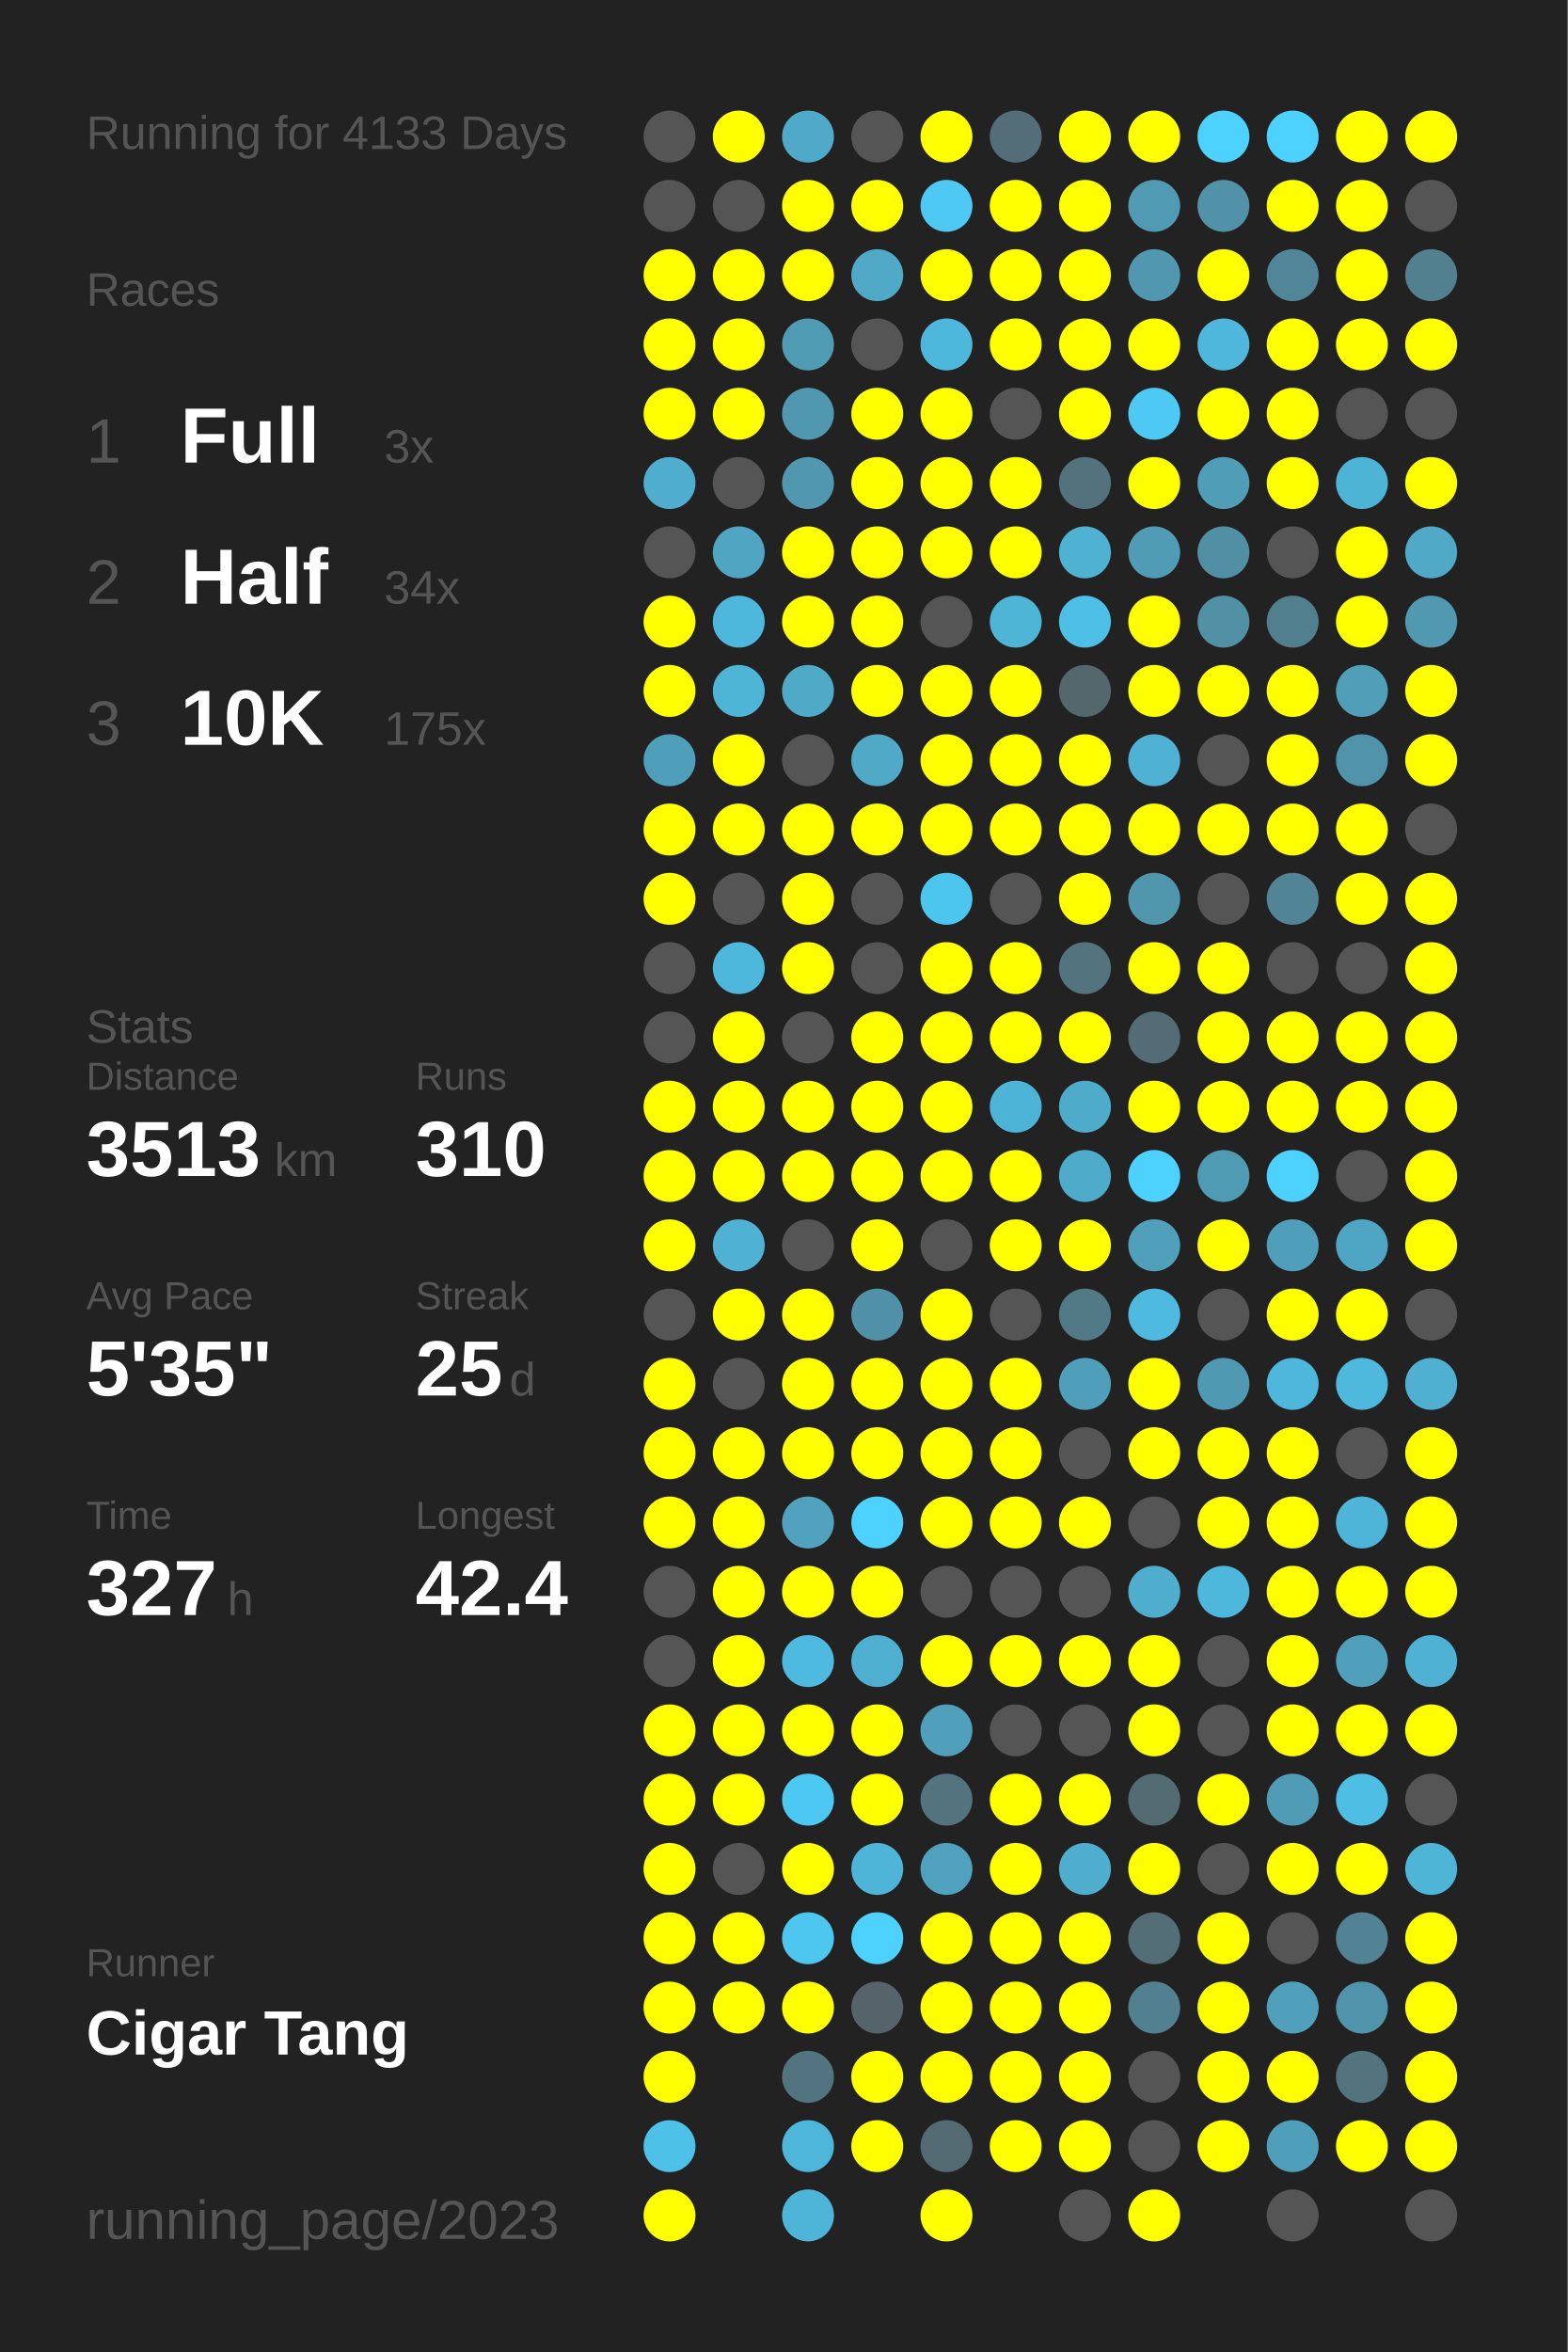
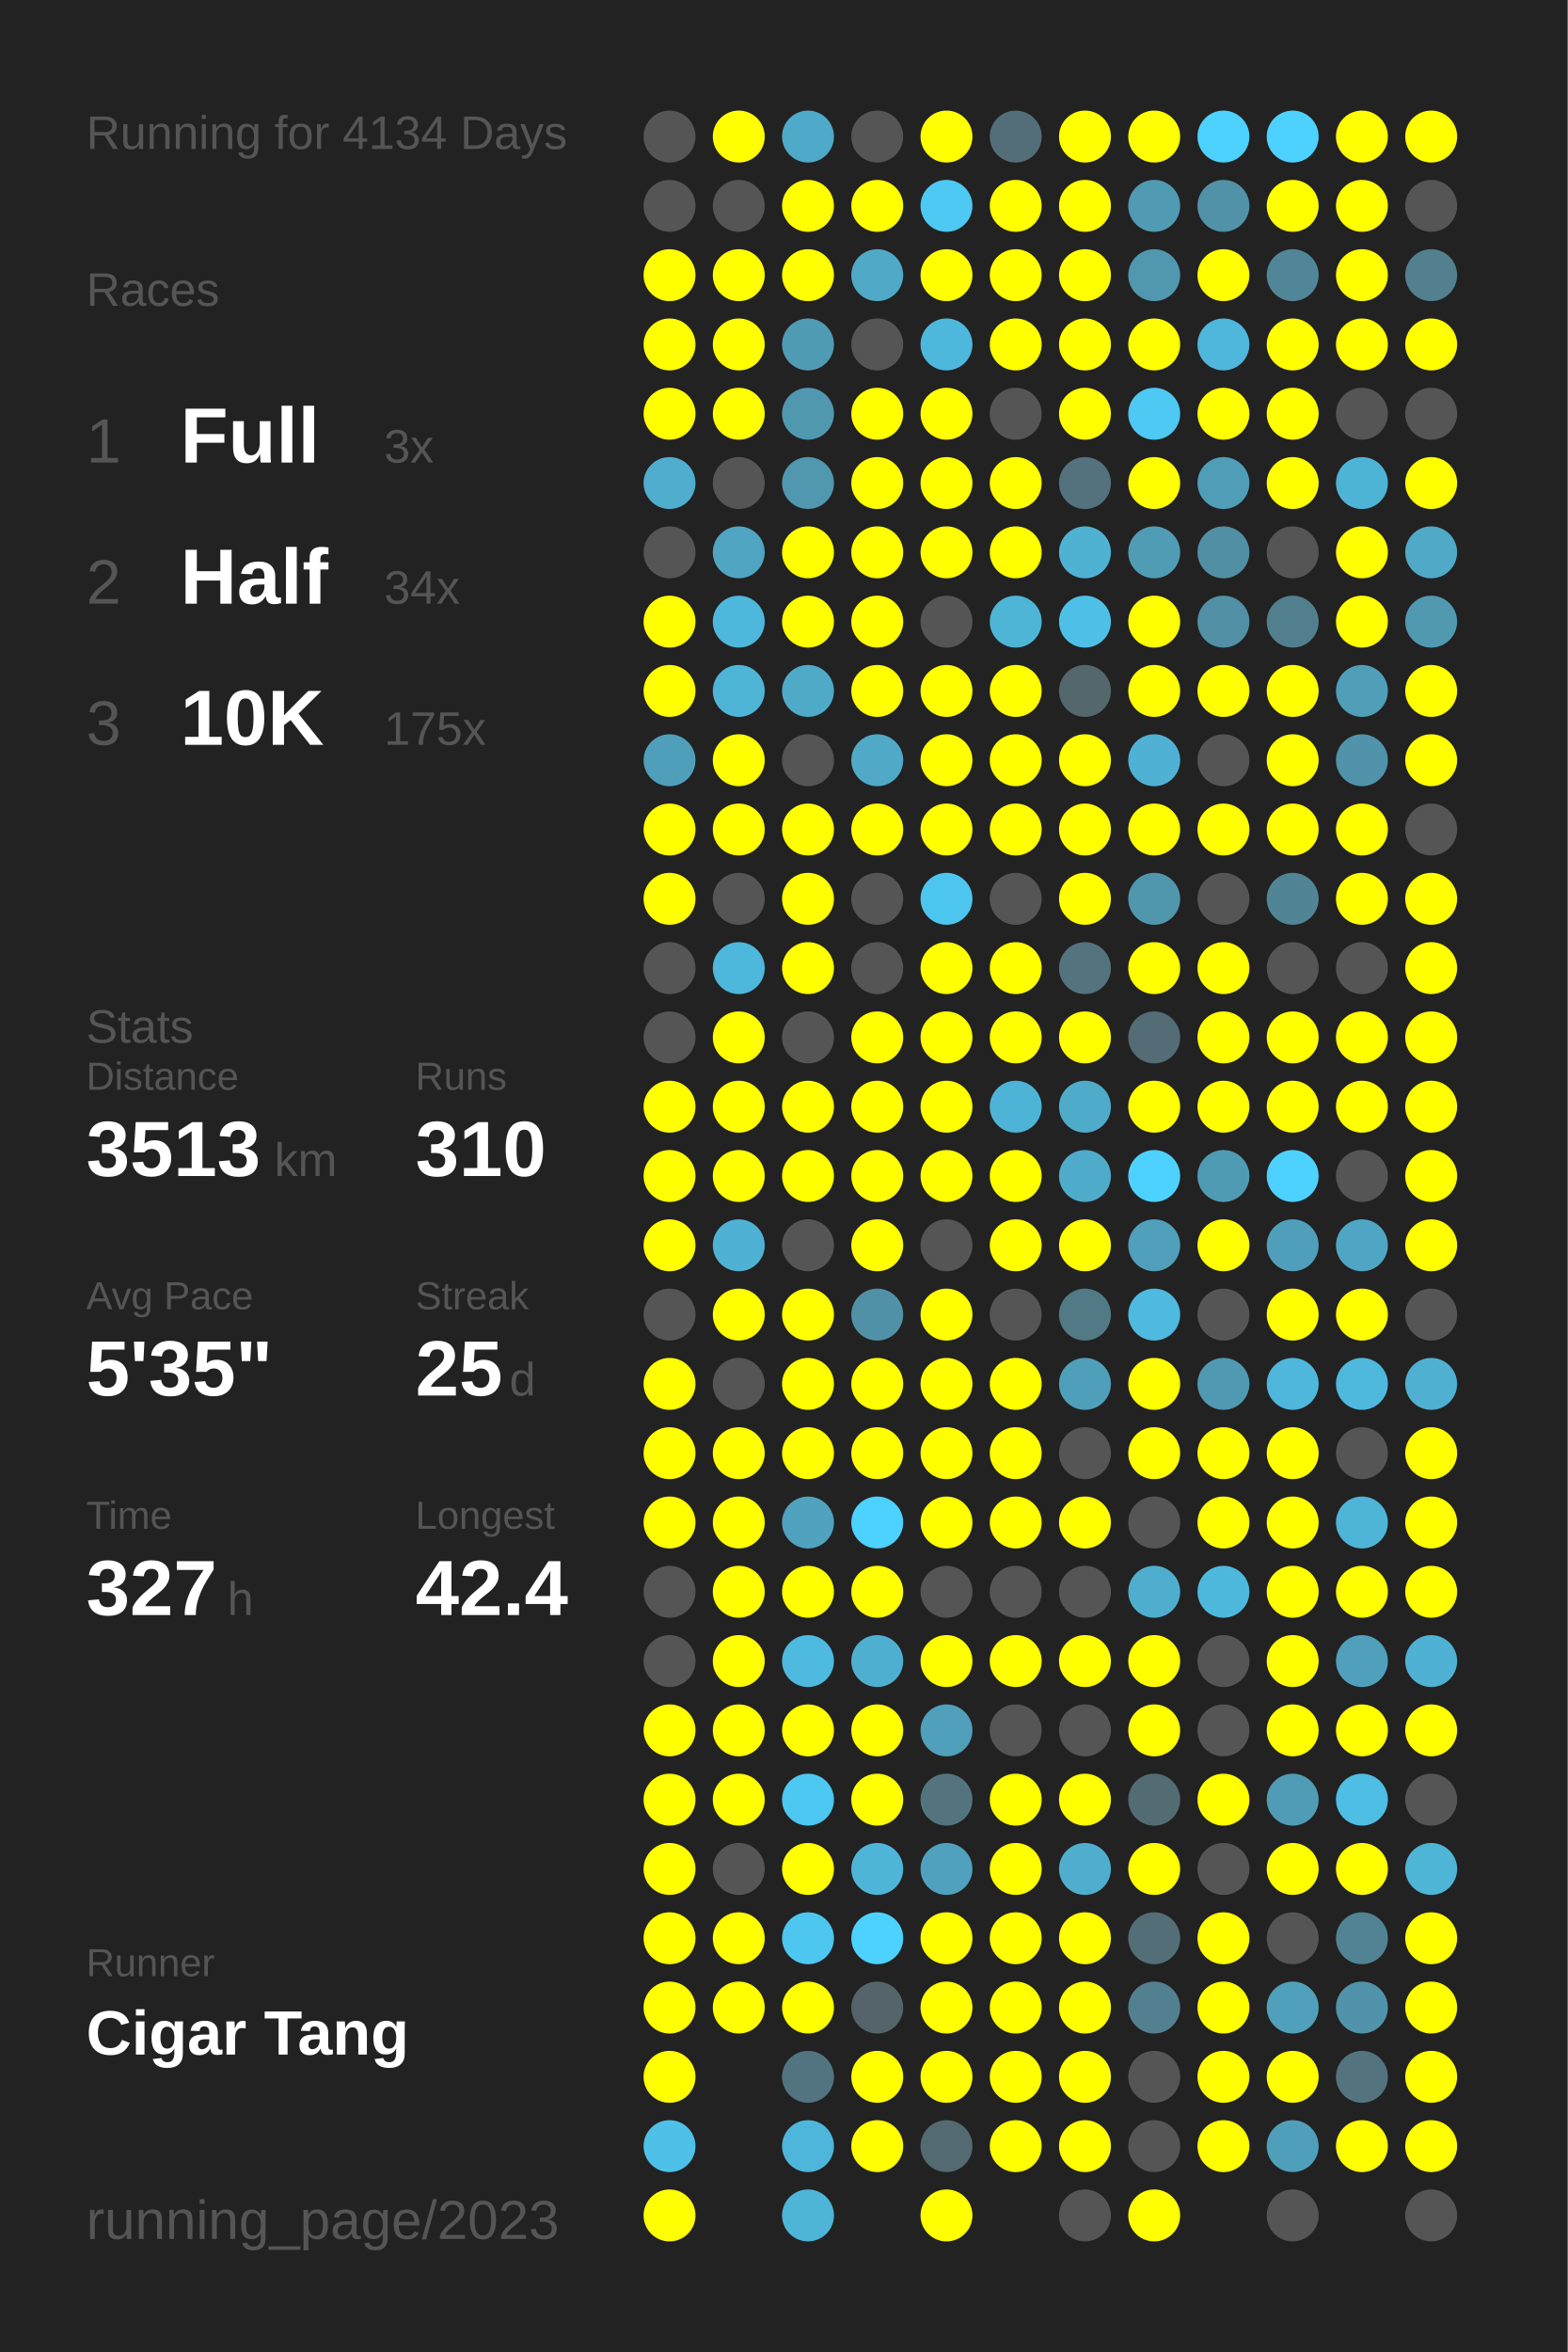
<svg xmlns="http://www.w3.org/2000/svg" baseProfile="full" height="300mm" version="1.1" viewBox="0,0,200,300" width="200mm">
  <defs />
  <rect fill="#222222" height="300" width="200" x="0" y="0" />
-   <text fill="#555555" style="font-size:6px; font-family:Arial;" x="11" y="19">Running for 4133 Days</text>
+   <text fill="#555555" style="font-size:6px; font-family:Arial;" x="11" y="19">Running for 4134 Days</text>
  <text fill="#555555" style="font-size:6px; font-family:Arial;" x="11" y="39">Races</text>
  <text fill="#555555" style="font-size:8px; font-family:Arial;" x="11" y="59">1</text>
  <text fill="#FFFFFF" style="font-size:10px; font-family:Arial; font-weight:bold;" x="23" y="59">Full</text>
  <text fill="#555555" style="font-size:6px; font-family:Arial;" x="49" y="59">3x</text>
  <text fill="#555555" style="font-size:8px; font-family:Arial;" x="11" y="77">2</text>
  <text fill="#FFFFFF" style="font-size:10px; font-family:Arial; font-weight:bold;" x="23" y="77">Half</text>
  <text fill="#555555" style="font-size:6px; font-family:Arial;" x="49" y="77">34x</text>
  <text fill="#555555" style="font-size:8px; font-family:Arial;" x="11" y="95">3</text>
  <text fill="#FFFFFF" style="font-size:10px; font-family:Arial; font-weight:bold;" x="23" y="95">10K</text>
  <text fill="#555555" style="font-size:6px; font-family:Arial;" x="49" y="95">175x</text>
  <text fill="#555555" style="font-size:6px; font-family:Arial;" x="11" y="133">Stats</text>
  <text fill="#555555" style="font-size:5px; font-family:Arial;" x="11" y="139">Distance</text>
  <text fill="#FFFFFF" style="font-size:10px; font-family:Arial; font-weight:bold;" x="11" y="150">3513</text>
  <text fill="#555555" style="font-size:6px; font-family:Arial;" x="35" y="150">km</text>
  <text fill="#555555" style="font-size:5px; font-family:Arial;" x="53" y="139">Runs</text>
  <text fill="#FFFFFF" style="font-size:10px; font-family:Arial; font-weight:bold;" x="53" y="150">310</text>
  <text fill="#555555" style="font-size:5px; font-family:Arial;" x="11" y="167">Avg Pace</text>
  <text fill="#FFFFFF" style="font-size:10px; font-family:Arial; font-weight:bold;" x="11" y="178">5'35"</text>
  <text fill="#555555" style="font-size:5px; font-family:Arial;" x="53" y="167">Streak</text>
  <text fill="#FFFFFF" style="font-size:10px; font-family:Arial; font-weight:bold;" x="53" y="178">25</text>
  <text fill="#555555" style="font-size:6px; font-family:Arial;" x="65" y="178">d</text>
  <text fill="#555555" style="font-size:5px; font-family:Arial;" x="11" y="195">Time</text>
  <text fill="#FFFFFF" style="font-size:10px; font-family:Arial; font-weight:bold;" x="11" y="206">327</text>
  <text fill="#555555" style="font-size:6px; font-family:Arial;" x="29" y="206">h</text>
  <text fill="#555555" style="font-size:5px; font-family:Arial;" x="53" y="195">Longest</text>
  <text fill="#FFFFFF" style="font-size:10px; font-family:Arial; font-weight:bold;" x="53" y="206">42.4</text>
  <text fill="#555555" style="font-size:5px; font-family:Arial;" x="11" y="252.065">Runner</text>
  <text fill="#FFFFFF" style="font-size:8px; font-family:Arial; font-weight:bold;" x="11" y="262.065">Cigar Tang</text>
  <text fill="#555555" style="font-size:7px; font-family:Arial;" x="11" y="285.581">running_page/2023</text>
  <circle cx="85.417" cy="17.419" fill="#555555" r="3.312" />
  <circle cx="85.417" cy="26.258" fill="#555555" r="3.312" />
  <circle cx="85.417" cy="35.097" fill="#FFFF00" r="3.312" />
  <circle cx="85.417" cy="43.935" fill="#FFFF00" r="3.312" />
  <circle cx="85.417" cy="52.774" fill="#FFFF00" r="3.312" />
  <circle cx="85.417" cy="61.613" fill="#4faece" r="3.312" />
  <circle cx="85.417" cy="70.452" fill="#555555" r="3.312" />
  <circle cx="85.417" cy="79.29" fill="#FFFF00" r="3.312" />
  <circle cx="85.417" cy="88.129" fill="#FFFF00" r="3.312" />
  <circle cx="85.417" cy="96.968" fill="#509fba" r="3.312" />
  <circle cx="85.417" cy="105.806" fill="#FFFF00" r="3.312" />
  <circle cx="85.417" cy="114.645" fill="#FFFF00" r="3.312" />
  <circle cx="85.417" cy="123.484" fill="#555555" r="3.312" />
  <circle cx="85.417" cy="132.323" fill="#555555" r="3.312" />
  <circle cx="85.417" cy="141.161" fill="#FFFF00" r="3.312" />
  <circle cx="85.417" cy="150" fill="#FFFF00" r="3.312" />
  <circle cx="85.417" cy="158.839" fill="#FFFF00" r="3.312" />
  <circle cx="85.417" cy="167.677" fill="#555555" r="3.312" />
  <circle cx="85.417" cy="176.516" fill="#FFFF00" r="3.312" />
  <circle cx="85.417" cy="185.355" fill="#FFFF00" r="3.312" />
  <circle cx="85.417" cy="194.194" fill="#FFFF00" r="3.312" />
  <circle cx="85.417" cy="203.032" fill="#555555" r="3.312" />
  <circle cx="85.417" cy="211.871" fill="#555555" r="3.312" />
  <circle cx="85.417" cy="220.71" fill="#FFFF00" r="3.312" />
  <circle cx="85.417" cy="229.548" fill="#FFFF00" r="3.312" />
  <circle cx="85.417" cy="238.387" fill="#FFFF00" r="3.312" />
  <circle cx="85.417" cy="247.226" fill="#FFFF00" r="3.312" />
  <circle cx="85.417" cy="256.065" fill="#FFFF00" r="3.312" />
  <circle cx="85.417" cy="264.903" fill="#FFFF00" r="3.312" />
  <circle cx="85.417" cy="273.742" fill="#4ec1e8" r="3.312" />
  <circle cx="85.417" cy="282.581" fill="#FFFF00" r="3.312" />
  <circle cx="94.25" cy="17.419" fill="#FFFF00" r="3.312" />
  <circle cx="94.25" cy="26.258" fill="#555555" r="3.312" />
  <circle cx="94.25" cy="35.097" fill="#FFFF00" r="3.312" />
  <circle cx="94.25" cy="43.935" fill="#FFFF00" r="3.312" />
  <circle cx="94.25" cy="52.774" fill="#FFFF00" r="3.312" />
  <circle cx="94.25" cy="61.613" fill="#555555" r="3.312" />
  <circle cx="94.25" cy="70.452" fill="#4fa5c2" r="3.312" />
  <circle cx="94.25" cy="79.29" fill="#4eb8dc" r="3.312" />
  <circle cx="94.25" cy="88.129" fill="#4eb5d7" r="3.312" />
  <circle cx="94.25" cy="96.968" fill="#FFFF00" r="3.312" />
  <circle cx="94.25" cy="105.806" fill="#FFFF00" r="3.312" />
  <circle cx="94.25" cy="114.645" fill="#555555" r="3.312" />
  <circle cx="94.25" cy="123.484" fill="#4eb8dc" r="3.312" />
  <circle cx="94.25" cy="132.323" fill="#FFFF00" r="3.312" />
  <circle cx="94.25" cy="141.161" fill="#FFFF00" r="3.312" />
  <circle cx="94.25" cy="150" fill="#FFFF00" r="3.312" />
  <circle cx="94.25" cy="158.839" fill="#4fb2d4" r="3.312" />
  <circle cx="94.25" cy="167.677" fill="#FFFF00" r="3.312" />
  <circle cx="94.25" cy="176.516" fill="#555555" r="3.312" />
  <circle cx="94.25" cy="185.355" fill="#FFFF00" r="3.312" />
  <circle cx="94.25" cy="194.194" fill="#FFFF00" r="3.312" />
  <circle cx="94.25" cy="203.032" fill="#FFFF00" r="3.312" />
  <circle cx="94.25" cy="211.871" fill="#FFFF00" r="3.312" />
  <circle cx="94.25" cy="220.71" fill="#FFFF00" r="3.312" />
  <circle cx="94.25" cy="229.548" fill="#FFFF00" r="3.312" />
  <circle cx="94.25" cy="238.387" fill="#555555" r="3.312" />
  <circle cx="94.25" cy="247.226" fill="#FFFF00" r="3.312" />
  <circle cx="94.25" cy="256.065" fill="#FFFF00" r="3.312" />
  <circle cx="103.083" cy="17.419" fill="#4fa9c8" r="3.312" />
  <circle cx="103.083" cy="26.258" fill="#FFFF00" r="3.312" />
  <circle cx="103.083" cy="35.097" fill="#FFFF00" r="3.312" />
  <circle cx="103.083" cy="43.935" fill="#509bb4" r="3.312" />
  <circle cx="103.083" cy="52.774" fill="#5098b0" r="3.312" />
  <circle cx="103.083" cy="61.613" fill="#5097af" r="3.312" />
  <circle cx="103.083" cy="70.452" fill="#FFFF00" r="3.312" />
  <circle cx="103.083" cy="79.29" fill="#FFFF00" r="3.312" />
  <circle cx="103.083" cy="88.129" fill="#4faac8" r="3.312" />
  <circle cx="103.083" cy="96.968" fill="#555555" r="3.312" />
  <circle cx="103.083" cy="105.806" fill="#FFFF00" r="3.312" />
  <circle cx="103.083" cy="114.645" fill="#FFFF00" r="3.312" />
  <circle cx="103.083" cy="123.484" fill="#FFFF00" r="3.312" />
  <circle cx="103.083" cy="132.323" fill="#555555" r="3.312" />
  <circle cx="103.083" cy="141.161" fill="#FFFF00" r="3.312" />
  <circle cx="103.083" cy="150" fill="#FFFF00" r="3.312" />
  <circle cx="103.083" cy="158.839" fill="#555555" r="3.312" />
  <circle cx="103.083" cy="167.677" fill="#FFFF00" r="3.312" />
  <circle cx="103.083" cy="176.516" fill="#FFFF00" r="3.312" />
  <circle cx="103.083" cy="185.355" fill="#FFFF00" r="3.312" />
  <circle cx="103.083" cy="194.194" fill="#50a2be" r="3.312" />
  <circle cx="103.083" cy="203.032" fill="#FFFF00" r="3.312" />
  <circle cx="103.083" cy="211.871" fill="#4ebadf" r="3.312" />
  <circle cx="103.083" cy="220.71" fill="#FFFF00" r="3.312" />
  <circle cx="103.083" cy="229.548" fill="#4dc8f2" r="3.312" />
  <circle cx="103.083" cy="238.387" fill="#FFFF00" r="3.312" />
  <circle cx="103.083" cy="247.226" fill="#4dc7f0" r="3.312" />
  <circle cx="103.083" cy="256.065" fill="#FFFF00" r="3.312" />
  <circle cx="103.083" cy="264.903" fill="#527480" r="3.312" />
  <circle cx="103.083" cy="273.742" fill="#4eb6da" r="3.312" />
  <circle cx="103.083" cy="282.581" fill="#4eb5d8" r="3.312" />
  <circle cx="111.917" cy="17.419" fill="#555555" r="3.312" />
  <circle cx="111.917" cy="26.258" fill="#FFFF00" r="3.312" />
  <circle cx="111.917" cy="35.097" fill="#4fa9c7" r="3.312" />
  <circle cx="111.917" cy="43.935" fill="#555555" r="3.312" />
  <circle cx="111.917" cy="52.774" fill="#FFFF00" r="3.312" />
  <circle cx="111.917" cy="61.613" fill="#FFFF00" r="3.312" />
  <circle cx="111.917" cy="70.452" fill="#FFFF00" r="3.312" />
  <circle cx="111.917" cy="79.29" fill="#FFFF00" r="3.312" />
  <circle cx="111.917" cy="88.129" fill="#FFFF00" r="3.312" />
  <circle cx="111.917" cy="96.968" fill="#4fa9c7" r="3.312" />
  <circle cx="111.917" cy="105.806" fill="#FFFF00" r="3.312" />
  <circle cx="111.917" cy="114.645" fill="#555555" r="3.312" />
  <circle cx="111.917" cy="123.484" fill="#555555" r="3.312" />
  <circle cx="111.917" cy="132.323" fill="#FFFF00" r="3.312" />
  <circle cx="111.917" cy="141.161" fill="#FFFF00" r="3.312" />
  <circle cx="111.917" cy="150" fill="#FFFF00" r="3.312" />
  <circle cx="111.917" cy="158.839" fill="#FFFF00" r="3.312" />
  <circle cx="111.917" cy="167.677" fill="#5191a7" r="3.312" />
  <circle cx="111.917" cy="176.516" fill="#FFFF00" r="3.312" />
  <circle cx="111.917" cy="185.355" fill="#FFFF00" r="3.312" />
  <circle cx="111.917" cy="194.194" fill="#4dd1fe" r="3.312" />
  <circle cx="111.917" cy="203.032" fill="#FFFF00" r="3.312" />
  <circle cx="111.917" cy="211.871" fill="#4fafd0" r="3.312" />
  <circle cx="111.917" cy="220.71" fill="#FFFF00" r="3.312" />
  <circle cx="111.917" cy="229.548" fill="#FFFF00" r="3.312" />
  <circle cx="111.917" cy="238.387" fill="#4eb5d8" r="3.312" />
  <circle cx="111.917" cy="247.226" fill="#4dd1fe" r="3.312" />
  <circle cx="111.917" cy="256.065" fill="#54646a" r="3.312" />
  <circle cx="111.917" cy="264.903" fill="#FFFF00" r="3.312" />
  <circle cx="111.917" cy="273.742" fill="#FFFF00" r="3.312" />
  <circle cx="120.75" cy="17.419" fill="#FFFF00" r="3.312" />
  <circle cx="120.75" cy="26.258" fill="#4dc9f3" r="3.312" />
  <circle cx="120.75" cy="35.097" fill="#FFFF00" r="3.312" />
  <circle cx="120.75" cy="43.935" fill="#4eb8dc" r="3.312" />
  <circle cx="120.75" cy="52.774" fill="#FFFF00" r="3.312" />
  <circle cx="120.75" cy="61.613" fill="#FFFF00" r="3.312" />
  <circle cx="120.75" cy="70.452" fill="#FFFF00" r="3.312" />
  <circle cx="120.75" cy="79.29" fill="#555555" r="3.312" />
  <circle cx="120.75" cy="88.129" fill="#FFFF00" r="3.312" />
  <circle cx="120.75" cy="96.968" fill="#FFFF00" r="3.312" />
  <circle cx="120.75" cy="105.806" fill="#FFFF00" r="3.312" />
  <circle cx="120.75" cy="114.645" fill="#4dc6ef" r="3.312" />
  <circle cx="120.75" cy="123.484" fill="#FFFF00" r="3.312" />
  <circle cx="120.75" cy="132.323" fill="#FFFF00" r="3.312" />
  <circle cx="120.75" cy="141.161" fill="#FFFF00" r="3.312" />
  <circle cx="120.75" cy="150" fill="#FFFF00" r="3.312" />
  <circle cx="120.75" cy="158.839" fill="#555555" r="3.312" />
  <circle cx="120.75" cy="167.677" fill="#FFFF00" r="3.312" />
  <circle cx="120.75" cy="176.516" fill="#FFFF00" r="3.312" />
  <circle cx="120.75" cy="185.355" fill="#FFFF00" r="3.312" />
  <circle cx="120.75" cy="194.194" fill="#FFFF00" r="3.312" />
  <circle cx="120.75" cy="203.032" fill="#555555" r="3.312" />
  <circle cx="120.75" cy="211.871" fill="#FFFF00" r="3.312" />
  <circle cx="120.75" cy="220.71" fill="#50a0bb" r="3.312" />
  <circle cx="120.75" cy="229.548" fill="#53747f" r="3.312" />
  <circle cx="120.75" cy="238.387" fill="#50a1bd" r="3.312" />
  <circle cx="120.75" cy="247.226" fill="#FFFF00" r="3.312" />
  <circle cx="120.75" cy="256.065" fill="#FFFF00" r="3.312" />
  <circle cx="120.75" cy="264.903" fill="#FFFF00" r="3.312" />
  <circle cx="120.75" cy="273.742" fill="#536a72" r="3.312" />
  <circle cx="120.75" cy="282.581" fill="#FFFF00" r="3.312" />
  <circle cx="129.583" cy="17.419" fill="#536e78" r="3.312" />
  <circle cx="129.583" cy="26.258" fill="#FFFF00" r="3.312" />
  <circle cx="129.583" cy="35.097" fill="#FFFF00" r="3.312" />
  <circle cx="129.583" cy="43.935" fill="#FFFF00" r="3.312" />
  <circle cx="129.583" cy="52.774" fill="#555555" r="3.312" />
  <circle cx="129.583" cy="61.613" fill="#FFFF00" r="3.312" />
  <circle cx="129.583" cy="70.452" fill="#FFFF00" r="3.312" />
  <circle cx="129.583" cy="79.29" fill="#4eb5d7" r="3.312" />
  <circle cx="129.583" cy="88.129" fill="#FFFF00" r="3.312" />
  <circle cx="129.583" cy="96.968" fill="#FFFF00" r="3.312" />
  <circle cx="129.583" cy="105.806" fill="#FFFF00" r="3.312" />
  <circle cx="129.583" cy="114.645" fill="#555555" r="3.312" />
  <circle cx="129.583" cy="123.484" fill="#FFFF00" r="3.312" />
  <circle cx="129.583" cy="132.323" fill="#FFFF00" r="3.312" />
  <circle cx="129.583" cy="141.161" fill="#4eb4d7" r="3.312" />
  <circle cx="129.583" cy="150" fill="#FFFF00" r="3.312" />
  <circle cx="129.583" cy="158.839" fill="#FFFF00" r="3.312" />
  <circle cx="129.583" cy="167.677" fill="#555555" r="3.312" />
  <circle cx="129.583" cy="176.516" fill="#FFFF00" r="3.312" />
  <circle cx="129.583" cy="185.355" fill="#FFFF00" r="3.312" />
  <circle cx="129.583" cy="194.194" fill="#FFFF00" r="3.312" />
  <circle cx="129.583" cy="203.032" fill="#555555" r="3.312" />
  <circle cx="129.583" cy="211.871" fill="#FFFF00" r="3.312" />
  <circle cx="129.583" cy="220.71" fill="#555555" r="3.312" />
  <circle cx="129.583" cy="229.548" fill="#FFFF00" r="3.312" />
  <circle cx="129.583" cy="238.387" fill="#FFFF00" r="3.312" />
  <circle cx="129.583" cy="247.226" fill="#FFFF00" r="3.312" />
  <circle cx="129.583" cy="256.065" fill="#FFFF00" r="3.312" />
  <circle cx="129.583" cy="264.903" fill="#FFFF00" r="3.312" />
  <circle cx="129.583" cy="273.742" fill="#FFFF00" r="3.312" />
  <circle cx="138.417" cy="17.419" fill="#FFFF00" r="3.312" />
  <circle cx="138.417" cy="26.258" fill="#FFFF00" r="3.312" />
  <circle cx="138.417" cy="35.097" fill="#FFFF00" r="3.312" />
  <circle cx="138.417" cy="43.935" fill="#FFFF00" r="3.312" />
  <circle cx="138.417" cy="52.774" fill="#FFFF00" r="3.312" />
  <circle cx="138.417" cy="61.613" fill="#53727d" r="3.312" />
  <circle cx="138.417" cy="70.452" fill="#4fb2d3" r="3.312" />
  <circle cx="138.417" cy="79.29" fill="#4ec0e7" r="3.312" />
  <circle cx="138.417" cy="88.129" fill="#53676d" r="3.312" />
  <circle cx="138.417" cy="96.968" fill="#FFFF00" r="3.312" />
  <circle cx="138.417" cy="105.806" fill="#FFFF00" r="3.312" />
  <circle cx="138.417" cy="114.645" fill="#FFFF00" r="3.312" />
  <circle cx="138.417" cy="123.484" fill="#53737e" r="3.312" />
  <circle cx="138.417" cy="132.323" fill="#FFFF00" r="3.312" />
  <circle cx="138.417" cy="141.161" fill="#4fabca" r="3.312" />
  <circle cx="138.417" cy="150" fill="#4fabca" r="3.312" />
  <circle cx="138.417" cy="158.839" fill="#FFFF00" r="3.312" />
  <circle cx="138.417" cy="167.677" fill="#527986" r="3.312" />
  <circle cx="138.417" cy="176.516" fill="#509fba" r="3.312" />
  <circle cx="138.417" cy="185.355" fill="#555555" r="3.312" />
  <circle cx="138.417" cy="194.194" fill="#FFFF00" r="3.312" />
  <circle cx="138.417" cy="203.032" fill="#555555" r="3.312" />
  <circle cx="138.417" cy="211.871" fill="#FFFF00" r="3.312" />
  <circle cx="138.417" cy="220.71" fill="#555555" r="3.312" />
  <circle cx="138.417" cy="229.548" fill="#FFFF00" r="3.312" />
  <circle cx="138.417" cy="238.387" fill="#4faece" r="3.312" />
  <circle cx="138.417" cy="247.226" fill="#FFFF00" r="3.312" />
  <circle cx="138.417" cy="256.065" fill="#FFFF00" r="3.312" />
  <circle cx="138.417" cy="264.903" fill="#FFFF00" r="3.312" />
  <circle cx="138.417" cy="273.742" fill="#FFFF00" r="3.312" />
  <circle cx="138.417" cy="282.581" fill="#555555" r="3.312" />
  <circle cx="147.25" cy="17.419" fill="#FFFF00" r="3.312" />
  <circle cx="147.25" cy="26.258" fill="#509ab3" r="3.312" />
  <circle cx="147.25" cy="35.097" fill="#5097af" r="3.312" />
  <circle cx="147.25" cy="43.935" fill="#FFFF00" r="3.312" />
  <circle cx="147.25" cy="52.774" fill="#4dc9f3" r="3.312" />
  <circle cx="147.25" cy="61.613" fill="#FFFF00" r="3.312" />
  <circle cx="147.25" cy="70.452" fill="#509cb5" r="3.312" />
  <circle cx="147.25" cy="79.29" fill="#FFFF00" r="3.312" />
  <circle cx="147.25" cy="88.129" fill="#FFFF00" r="3.312" />
  <circle cx="147.25" cy="96.968" fill="#4fb2d4" r="3.312" />
  <circle cx="147.25" cy="105.806" fill="#FFFF00" r="3.312" />
  <circle cx="147.25" cy="114.645" fill="#5097ae" r="3.312" />
  <circle cx="147.25" cy="123.484" fill="#FFFF00" r="3.312" />
  <circle cx="147.25" cy="132.323" fill="#536c75" r="3.312" />
  <circle cx="147.25" cy="141.161" fill="#FFFF00" r="3.312" />
  <circle cx="147.25" cy="150" fill="#4dd1fe" r="3.312" />
  <circle cx="147.25" cy="158.839" fill="#50a0bb" r="3.312" />
  <circle cx="147.25" cy="167.677" fill="#4ebadf" r="3.312" />
  <circle cx="147.25" cy="176.516" fill="#FFFF00" r="3.312" />
  <circle cx="147.25" cy="185.355" fill="#FFFF00" r="3.312" />
  <circle cx="147.25" cy="194.194" fill="#555555" r="3.312" />
  <circle cx="147.25" cy="203.032" fill="#4faece" r="3.312" />
  <circle cx="147.25" cy="211.871" fill="#FFFF00" r="3.312" />
  <circle cx="147.25" cy="220.71" fill="#FFFF00" r="3.312" />
  <circle cx="147.25" cy="229.548" fill="#536c74" r="3.312" />
  <circle cx="147.25" cy="238.387" fill="#FFFF00" r="3.312" />
  <circle cx="147.25" cy="247.226" fill="#536e77" r="3.312" />
  <circle cx="147.25" cy="256.065" fill="#528090" r="3.312" />
  <circle cx="147.25" cy="264.903" fill="#555555" r="3.312" />
  <circle cx="147.25" cy="273.742" fill="#555555" r="3.312" />
  <circle cx="147.25" cy="282.581" fill="#FFFF00" r="3.312" />
  <circle cx="156.083" cy="17.419" fill="#4dd1fe" r="3.312" />
  <circle cx="156.083" cy="26.258" fill="#5192a8" r="3.312" />
  <circle cx="156.083" cy="35.097" fill="#FFFF00" r="3.312" />
  <circle cx="156.083" cy="43.935" fill="#4eb7db" r="3.312" />
  <circle cx="156.083" cy="52.774" fill="#FFFF00" r="3.312" />
  <circle cx="156.083" cy="61.613" fill="#509db8" r="3.312" />
  <circle cx="156.083" cy="70.452" fill="#518fa4" r="3.312" />
  <circle cx="156.083" cy="79.29" fill="#5190a5" r="3.312" />
  <circle cx="156.083" cy="88.129" fill="#FFFF00" r="3.312" />
  <circle cx="156.083" cy="96.968" fill="#555555" r="3.312" />
  <circle cx="156.083" cy="105.806" fill="#FFFF00" r="3.312" />
  <circle cx="156.083" cy="114.645" fill="#555555" r="3.312" />
  <circle cx="156.083" cy="123.484" fill="#FFFF00" r="3.312" />
  <circle cx="156.083" cy="132.323" fill="#FFFF00" r="3.312" />
  <circle cx="156.083" cy="141.161" fill="#FFFF00" r="3.312" />
  <circle cx="156.083" cy="150" fill="#509bb4" r="3.312" />
  <circle cx="156.083" cy="158.839" fill="#FFFF00" r="3.312" />
  <circle cx="156.083" cy="167.677" fill="#555555" r="3.312" />
  <circle cx="156.083" cy="176.516" fill="#5099b2" r="3.312" />
  <circle cx="156.083" cy="185.355" fill="#FFFF00" r="3.312" />
  <circle cx="156.083" cy="194.194" fill="#FFFF00" r="3.312" />
  <circle cx="156.083" cy="203.032" fill="#4eb8dc" r="3.312" />
  <circle cx="156.083" cy="211.871" fill="#555555" r="3.312" />
  <circle cx="156.083" cy="220.71" fill="#555555" r="3.312" />
  <circle cx="156.083" cy="229.548" fill="#FFFF00" r="3.312" />
  <circle cx="156.083" cy="238.387" fill="#555555" r="3.312" />
  <circle cx="156.083" cy="247.226" fill="#FFFF00" r="3.312" />
  <circle cx="156.083" cy="256.065" fill="#FFFF00" r="3.312" />
  <circle cx="156.083" cy="264.903" fill="#FFFF00" r="3.312" />
  <circle cx="156.083" cy="273.742" fill="#FFFF00" r="3.312" />
  <circle cx="164.917" cy="17.419" fill="#4dd1fe" r="3.312" />
  <circle cx="164.917" cy="26.258" fill="#FFFF00" r="3.312" />
  <circle cx="164.917" cy="35.097" fill="#518698" r="3.312" />
  <circle cx="164.917" cy="43.935" fill="#FFFF00" r="3.312" />
  <circle cx="164.917" cy="52.774" fill="#FFFF00" r="3.312" />
  <circle cx="164.917" cy="61.613" fill="#FFFF00" r="3.312" />
  <circle cx="164.917" cy="70.452" fill="#555555" r="3.312" />
  <circle cx="164.917" cy="79.29" fill="#527f8e" r="3.312" />
  <circle cx="164.917" cy="88.129" fill="#FFFF00" r="3.312" />
  <circle cx="164.917" cy="96.968" fill="#FFFF00" r="3.312" />
  <circle cx="164.917" cy="105.806" fill="#FFFF00" r="3.312" />
  <circle cx="164.917" cy="114.645" fill="#518596" r="3.312" />
  <circle cx="164.917" cy="123.484" fill="#555555" r="3.312" />
  <circle cx="164.917" cy="132.323" fill="#FFFF00" r="3.312" />
  <circle cx="164.917" cy="141.161" fill="#FFFF00" r="3.312" />
  <circle cx="164.917" cy="150" fill="#4dd1fe" r="3.312" />
  <circle cx="164.917" cy="158.839" fill="#509fba" r="3.312" />
  <circle cx="164.917" cy="167.677" fill="#FFFF00" r="3.312" />
  <circle cx="164.917" cy="176.516" fill="#4eb7db" r="3.312" />
  <circle cx="164.917" cy="185.355" fill="#FFFF00" r="3.312" />
  <circle cx="164.917" cy="194.194" fill="#FFFF00" r="3.312" />
  <circle cx="164.917" cy="203.032" fill="#FFFF00" r="3.312" />
  <circle cx="164.917" cy="211.871" fill="#FFFF00" r="3.312" />
  <circle cx="164.917" cy="220.71" fill="#FFFF00" r="3.312" />
  <circle cx="164.917" cy="229.548" fill="#509cb6" r="3.312" />
  <circle cx="164.917" cy="238.387" fill="#FFFF00" r="3.312" />
  <circle cx="164.917" cy="247.226" fill="#555555" r="3.312" />
  <circle cx="164.917" cy="256.065" fill="#50a0bc" r="3.312" />
  <circle cx="164.917" cy="264.903" fill="#FFFF00" r="3.312" />
  <circle cx="164.917" cy="273.742" fill="#509fba" r="3.312" />
  <circle cx="164.917" cy="282.581" fill="#555555" r="3.312" />
  <circle cx="173.75" cy="17.419" fill="#FFFF00" r="3.312" />
  <circle cx="173.75" cy="26.258" fill="#FFFF00" r="3.312" />
  <circle cx="173.75" cy="35.097" fill="#FFFF00" r="3.312" />
  <circle cx="173.75" cy="43.935" fill="#FFFF00" r="3.312" />
  <circle cx="173.75" cy="52.774" fill="#555555" r="3.312" />
  <circle cx="173.75" cy="61.613" fill="#4eb4d6" r="3.312" />
  <circle cx="173.75" cy="70.452" fill="#FFFF00" r="3.312" />
  <circle cx="173.75" cy="79.29" fill="#FFFF00" r="3.312" />
  <circle cx="173.75" cy="88.129" fill="#509eb8" r="3.312" />
  <circle cx="173.75" cy="96.968" fill="#5093aa" r="3.312" />
  <circle cx="173.75" cy="105.806" fill="#FFFF00" r="3.312" />
  <circle cx="173.75" cy="114.645" fill="#FFFF00" r="3.312" />
  <circle cx="173.75" cy="123.484" fill="#555555" r="3.312" />
  <circle cx="173.75" cy="132.323" fill="#FFFF00" r="3.312" />
  <circle cx="173.75" cy="141.161" fill="#FFFF00" r="3.312" />
  <circle cx="173.75" cy="150" fill="#555555" r="3.312" />
  <circle cx="173.75" cy="158.839" fill="#4fa6c4" r="3.312" />
  <circle cx="173.75" cy="167.677" fill="#FFFF00" r="3.312" />
  <circle cx="173.75" cy="176.516" fill="#4eb9dd" r="3.312" />
  <circle cx="173.75" cy="185.355" fill="#555555" r="3.312" />
  <circle cx="173.75" cy="194.194" fill="#4eb5d8" r="3.312" />
  <circle cx="173.75" cy="203.032" fill="#FFFF00" r="3.312" />
  <circle cx="173.75" cy="211.871" fill="#50a0bc" r="3.312" />
  <circle cx="173.75" cy="220.71" fill="#FFFF00" r="3.312" />
  <circle cx="173.75" cy="229.548" fill="#4ebee5" r="3.312" />
  <circle cx="173.75" cy="238.387" fill="#FFFF00" r="3.312" />
  <circle cx="173.75" cy="247.226" fill="#528394" r="3.312" />
  <circle cx="173.75" cy="256.065" fill="#5093aa" r="3.312" />
  <circle cx="173.75" cy="264.903" fill="#53737f" r="3.312" />
  <circle cx="173.75" cy="273.742" fill="#FFFF00" r="3.312" />
  <circle cx="182.583" cy="17.419" fill="#FFFF00" r="3.312" />
  <circle cx="182.583" cy="26.258" fill="#555555" r="3.312" />
  <circle cx="182.583" cy="35.097" fill="#52808f" r="3.312" />
  <circle cx="182.583" cy="43.935" fill="#FFFF00" r="3.312" />
  <circle cx="182.583" cy="52.774" fill="#555555" r="3.312" />
  <circle cx="182.583" cy="61.613" fill="#FFFF00" r="3.312" />
  <circle cx="182.583" cy="70.452" fill="#4fa9c7" r="3.312" />
  <circle cx="182.583" cy="79.29" fill="#5099b1" r="3.312" />
  <circle cx="182.583" cy="88.129" fill="#FFFF00" r="3.312" />
  <circle cx="182.583" cy="96.968" fill="#FFFF00" r="3.312" />
  <circle cx="182.583" cy="105.806" fill="#555555" r="3.312" />
  <circle cx="182.583" cy="114.645" fill="#FFFF00" r="3.312" />
  <circle cx="182.583" cy="123.484" fill="#FFFF00" r="3.312" />
  <circle cx="182.583" cy="132.323" fill="#FFFF00" r="3.312" />
  <circle cx="182.583" cy="141.161" fill="#FFFF00" r="3.312" />
  <circle cx="182.583" cy="150" fill="#FFFF00" r="3.312" />
  <circle cx="182.583" cy="158.839" fill="#FFFF00" r="3.312" />
  <circle cx="182.583" cy="167.677" fill="#555555" r="3.312" />
  <circle cx="182.583" cy="176.516" fill="#4fb0d1" r="3.312" />
  <circle cx="182.583" cy="185.355" fill="#FFFF00" r="3.312" />
  <circle cx="182.583" cy="194.194" fill="#FFFF00" r="3.312" />
  <circle cx="182.583" cy="203.032" fill="#FFFF00" r="3.312" />
  <circle cx="182.583" cy="211.871" fill="#4fb1d3" r="3.312" />
  <circle cx="182.583" cy="220.71" fill="#FFFF00" r="3.312" />
  <circle cx="182.583" cy="229.548" fill="#555555" r="3.312" />
  <circle cx="182.583" cy="238.387" fill="#4eb5d7" r="3.312" />
  <circle cx="182.583" cy="247.226" fill="#FFFF00" r="3.312" />
  <circle cx="182.583" cy="256.065" fill="#FFFF00" r="3.312" />
  <circle cx="182.583" cy="264.903" fill="#FFFF00" r="3.312" />
  <circle cx="182.583" cy="273.742" fill="#FFFF00" r="3.312" />
  <circle cx="182.583" cy="282.581" fill="#555555" r="3.312" />
</svg>
